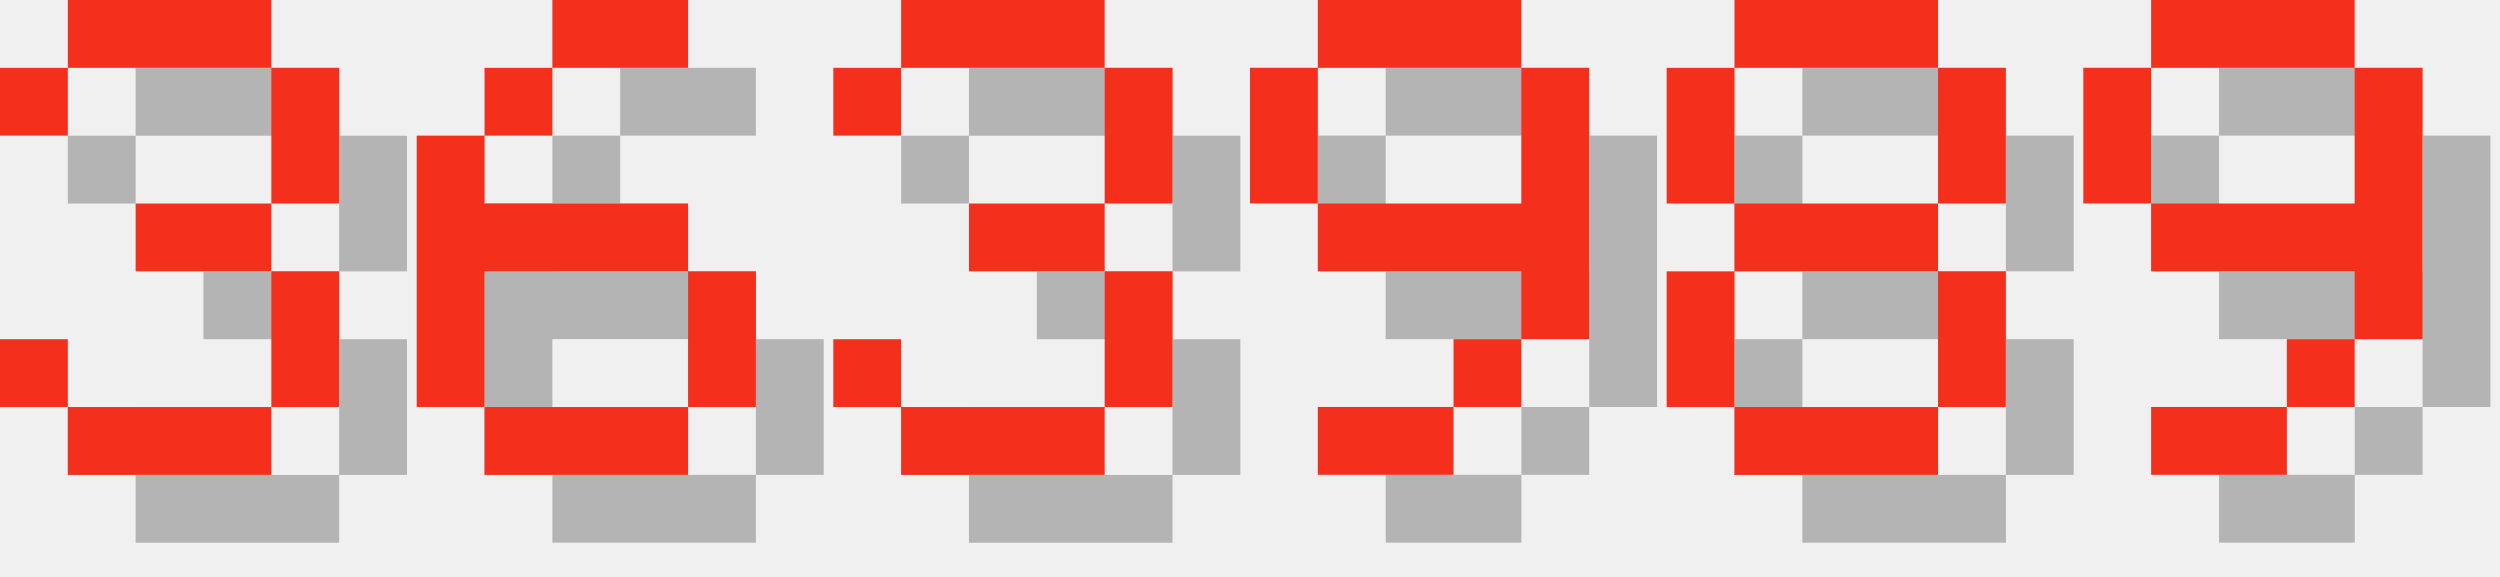
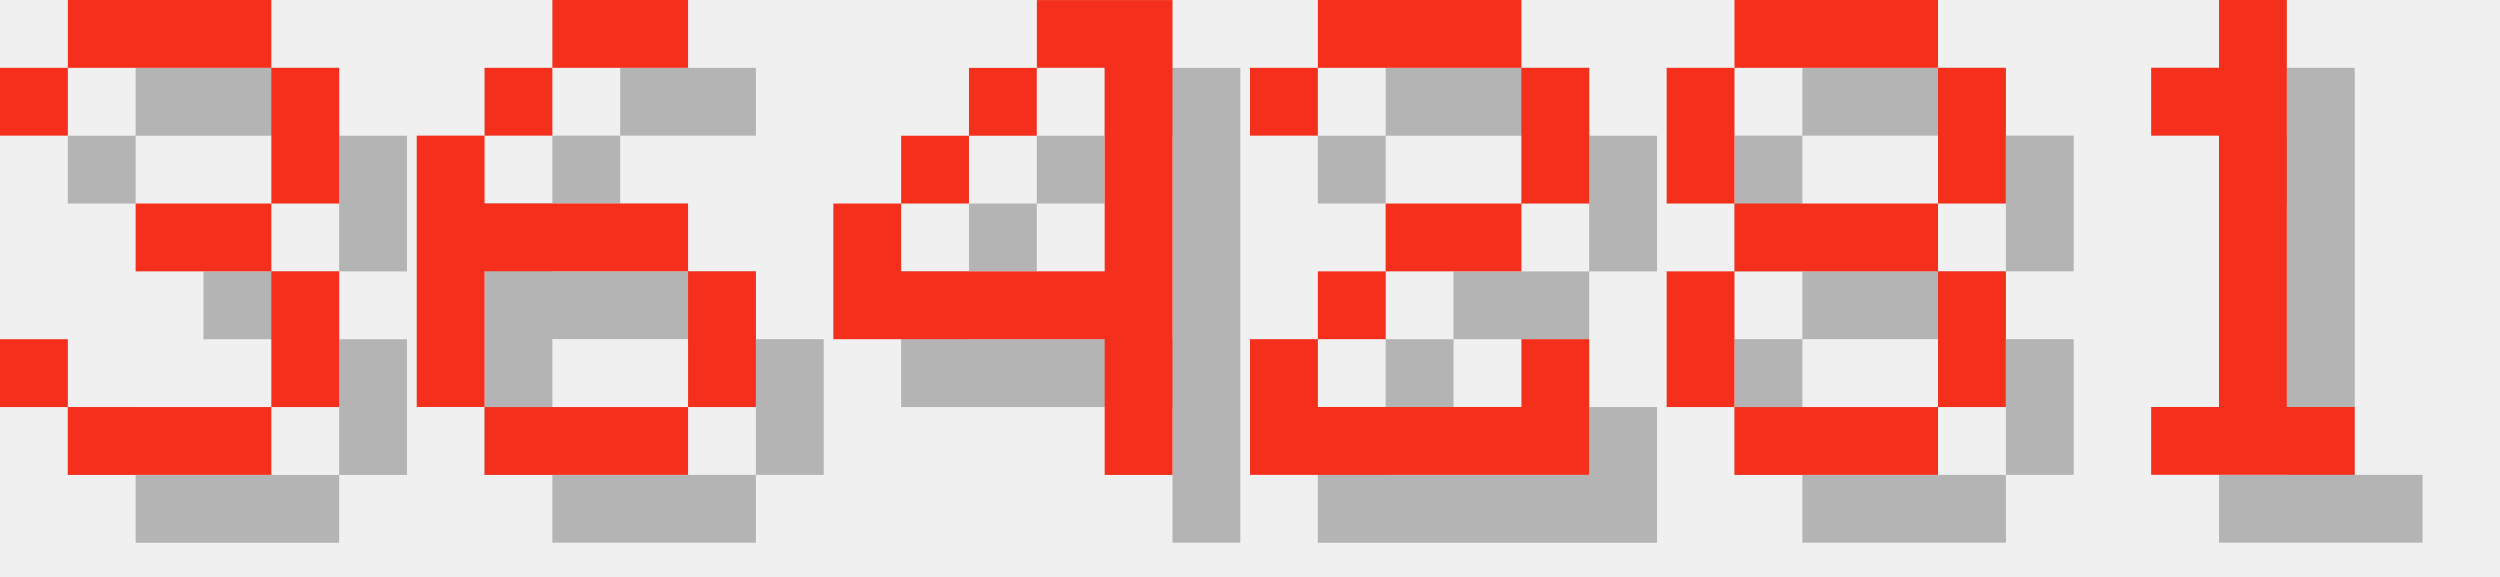
<svg xmlns="http://www.w3.org/2000/svg" version="1.1" width="156.0" height="36">
  <style>
        .text-foreground {
            fill: #F4301C;
        }
        .text-shadow {
            fill: #000000;
            fill-opacity: 0.25;
        }
    </style>
  <g class="digit" id="digit_3" transform="translate(0.0, 0), scale(4)">
    <path id="digit_3_shadow" class="text-shadow" d="m1.058 2.117v1.058h1.058v-1.058h3.175v2.117h-2.117v1.058h2.117v2.117h-3.175v-1.058h-1.058v1.058h1.058v1.058h3.175v-1.058h1.058v-2.117h-1.058v-1.058h1.058v-2.117h-1.058v-1.058h-3.175v1.058h-1.058z" fill-opacity=".5" style="paint-order:stroke fill markers" />
    <path id="digit_3_fg" class="text-foreground" d="m0 1.058v1.058h1.058v-1.058h3.175v2.117h-2.117v1.058h2.117v2.117h-3.175v-1.058h-1.058v1.058h1.058v1.058h3.175v-1.058h1.058v-2.117h-1.058v-1.058h1.058v-2.117h-1.058v-1.058h-3.175v1.058h-1.058z" fill="#fff" style="paint-order:stroke fill markers" />
  </g>
  <g class="digit" id="digit_6" transform="translate(26.0, 0), scale(4)">
    <path id="digit_6_shadow" class="text-shadow" d="m3.175 1.058v1.058h2.117v-1.058h-2.117zm0 1.058h-1.058v1.058h1.058v-1.058zm-1.058 1.058h-1.058v4.233h1.058v-2.117h3.175v-1.058h-3.175v-1.058zm3.175 2.117v2.117h1.058v-2.117h-1.058zm0 2.117h-3.175v1.058h3.175v-1.058z" fill-opacity=".5" style="paint-order:stroke fill markers" />
    <path id="digit_6_fg" class="text-foreground" d="m2.117 0v1.058h2.117v-1.058h-2.117zm0 1.058h-1.058v1.058h1.058v-1.058zm-1.058 1.058h-1.058v4.233h1.058v-2.117h3.175v-1.058h-3.175v-1.058zm3.175 2.117v2.117h1.058v-2.117h-1.058zm0 2.117h-3.175v1.058h3.175v-1.058z" fill="#fff" style="paint-order:stroke fill markers" />
  </g>
-   <g class="digit" id="digit_3" transform="translate(52.0, 0), scale(4)">
-     <path id="digit_3_shadow" class="text-shadow" d="m1.058 2.117v1.058h1.058v-1.058h3.175v2.117h-2.117v1.058h2.117v2.117h-3.175v-1.058h-1.058v1.058h1.058v1.058h3.175v-1.058h1.058v-2.117h-1.058v-1.058h1.058v-2.117h-1.058v-1.058h-3.175v1.058h-1.058z" fill-opacity=".5" style="paint-order:stroke fill markers" />
-     <path id="digit_3_fg" class="text-foreground" d="m0 1.058v1.058h1.058v-1.058h3.175v2.117h-2.117v1.058h2.117v2.117h-3.175v-1.058h-1.058v1.058h1.058v1.058h3.175v-1.058h1.058v-2.117h-1.058v-1.058h1.058v-2.117h-1.058v-1.058h-3.175v1.058h-1.058z" fill="#fff" style="paint-order:stroke fill markers" />
+   <g class="digit" id="digit_4" transform="translate(52.0, 0), scale(4)">
+     <path id="digit_4_shadow" class="text-shadow" d="m4.233 1.058v1.058h1.058v3.175h-3.175v-1.058h-1.058v2.117h4.233v2.117h1.058v-7.408h-2.117zm-2.117 3.175h1.058v-1.058h-1.058v1.058zm1.058-1.058h1.058v-1.058h-1.058v1.058z" fill-opacity=".5" style="paint-order:stroke fill markers" />
+     <path id="digit_4_fg" class="text-foreground" d="m3.175 0v1.058h1.058v3.175h-3.175v-1.058h-1.058v2.117h4.233v2.117h1.058v-7.408h-2.117zm-2.117 3.175h1.058v-1.058h-1.058v1.058zm1.058-1.058h1.058v-1.058h-1.058v1.058z" fill="#fff" style="paint-order:stroke fill markers" />
  </g>
-   <g class="digit" id="digit_9" transform="translate(78.0, 0), scale(4)">
-     <path id="digit_9_shadow" class="text-shadow" d="m2.117 1.058v1.058h3.175v-1.058h-3.175zm3.175 1.058v2.117h-3.175v1.058h3.175v1.058h1.058v-4.233h-1.058zm0 4.233h-1.058v1.058h1.058v-1.058zm-1.058 1.058h-2.117v1.058h2.117v-1.058zm-2.117-3.175v-2.117h-1.058v2.117h1.058z" fill-opacity=".5" style="paint-order:stroke fill markers" />
-     <path id="digit_9_fg" class="text-foreground" d="m1.058 0v1.058h3.175v-1.058h-3.175zm3.175 1.058v2.117h-3.175v1.058h3.175v1.058h1.058v-4.233h-1.058zm0 4.233h-1.058v1.058h1.058v-1.058zm-1.058 1.058h-2.117v1.058h2.117v-1.058zm-2.117-3.175v-2.117h-1.058v2.117h1.058z" fill="#fff" style="paint-order:stroke fill markers" />
+   <g class="digit" id="digit_2" transform="translate(78.0, 0), scale(4)">
+     <path id="digit_2_shadow" class="text-shadow" d="m1.058 2.117v1.058h1.058v-1.058h3.175v2.117h-2.117v1.058h-1.058v1.058h-1.058v2.117h5.292v-2.117h-1.058v1.058h-3.175v-1.058h1.058v-1.058h2.117v-1.058h1.058v-2.117h-1.058v-1.058h-3.175v1.058h-1.058z" fill-opacity=".5" style="paint-order:stroke fill markers" />
+     <path id="digit_2_fg" class="text-foreground" d="m0 1.058v1.058h1.058v-1.058h3.175v2.117h-2.117v1.058h-1.058v1.058h-1.058v2.117h5.292v-2.117h-1.058v1.058h-3.175v-1.058h1.058v-1.058h2.117v-1.058h1.058v-2.117h-1.058v-1.058h-3.175v1.058h-1.058z" fill="#fff" style="paint-order:stroke fill markers" />
  </g>
  <g class="digit" id="digit_8" transform="translate(104.0, 0), scale(4)">
    <path id="digit_8_shadow" class="text-shadow" d="m2.117 1.058v1.058h3.175v-1.058h-3.175zm3.175 1.058v2.117h1.058v-2.117h-1.058zm0 2.117h-3.175v1.058h3.175v-1.058zm0 1.058v2.117h1.058v-2.117h-1.058zm0 2.117h-3.175v1.058h3.175v-1.058zm-3.175 0v-2.117h-1.058v2.117h1.058zm0-3.175v-2.117h-1.058v2.117h1.058z" fill-opacity=".5" style="paint-order:stroke fill markers" />
    <path id="digit_8_fg" class="text-foreground" d="m1.058 0v1.058h3.175v-1.058h-3.175zm3.175 1.058v2.117h1.058v-2.117h-1.058zm0 2.117h-3.175v1.058h3.175v-1.058zm0 1.058v2.117h1.058v-2.117h-1.058zm0 2.117h-3.175v1.058h3.175v-1.058zm-3.175 0v-2.117h-1.058v2.117h1.058zm0-3.175v-2.117h-1.058v2.117h1.058z" fill="#fff" style="paint-order:stroke fill markers" />
  </g>
-   <g class="digit" id="digit_9" transform="translate(130.0, 0), scale(4)">
-     <path id="digit_9_shadow" class="text-shadow" d="m2.117 1.058v1.058h3.175v-1.058h-3.175zm3.175 1.058v2.117h-3.175v1.058h3.175v1.058h1.058v-4.233h-1.058zm0 4.233h-1.058v1.058h1.058v-1.058zm-1.058 1.058h-2.117v1.058h2.117v-1.058zm-2.117-3.175v-2.117h-1.058v2.117h1.058z" fill-opacity=".5" style="paint-order:stroke fill markers" />
-     <path id="digit_9_fg" class="text-foreground" d="m1.058 0v1.058h3.175v-1.058h-3.175zm3.175 1.058v2.117h-3.175v1.058h3.175v1.058h1.058v-4.233h-1.058zm0 4.233h-1.058v1.058h1.058v-1.058zm-1.058 1.058h-2.117v1.058h2.117v-1.058zm-2.117-3.175v-2.117h-1.058v2.117h1.058z" fill="#fff" style="paint-order:stroke fill markers" />
+   <g class="digit" id="digit_1" transform="translate(130.0, 0), scale(4)">
+     <path id="digit_1_shadow" class="text-shadow" d="m2.117 2.117v1.058h1.058v4.233h-1.058v1.058h3.175v-1.058h-1.058v-6.35h-1.058v1.058h-1.058z" fill-opacity=".5" style="paint-order:stroke fill markers" />
+     <path id="digit_1_fg" class="text-foreground" d="m1.058 1.058v1.058h1.058v4.233h-1.058v1.058h3.175v-1.058h-1.058v-6.35h-1.058v1.058h-1.058z" fill="#fff" style="paint-order:stroke fill markers" />
  </g>
</svg>
